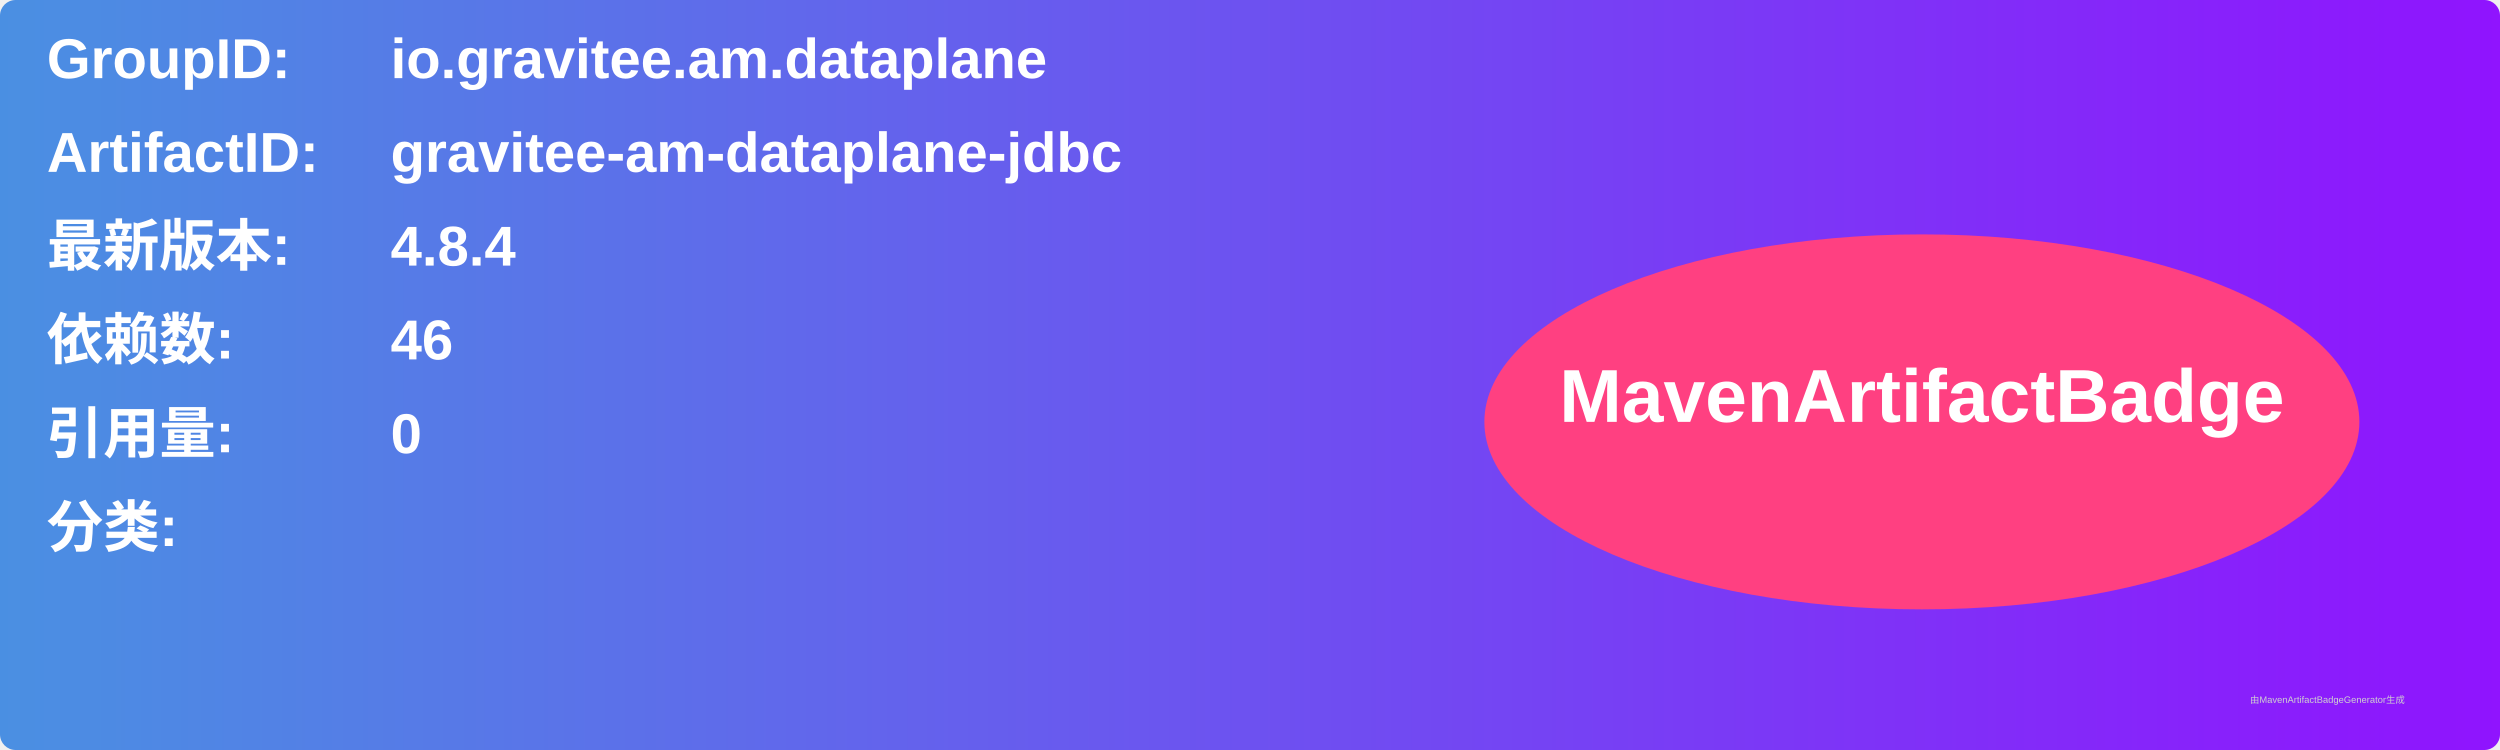
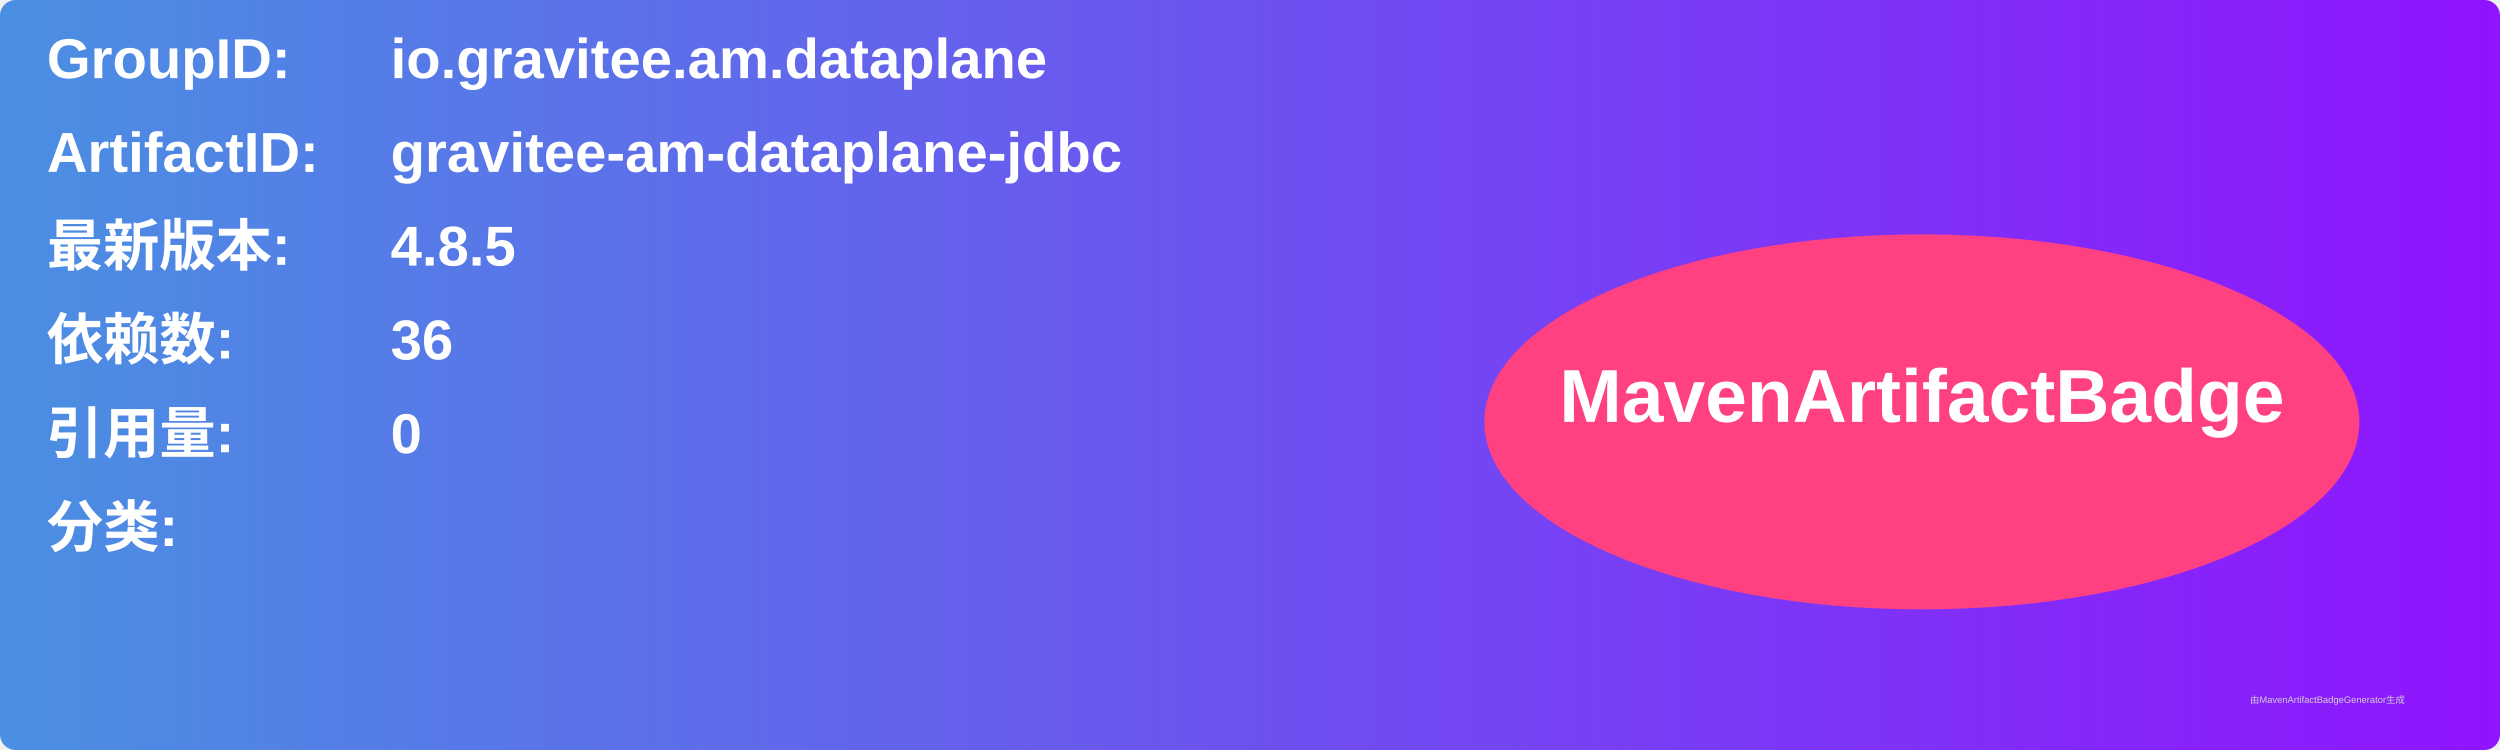
<svg xmlns="http://www.w3.org/2000/svg" width="800" height="240" viewBox="0 0 800 240">
  <linearGradient id="grad" x1="0%" y1="0%" x2="100%" y2="0%">
    <stop offset="0%" stop-color="#4a90e2" />
    <stop offset="100%" stop-color="#9013fe" />
  </linearGradient>
  <rect width="100%" height="100%" rx="5" ry="5" fill="url(#grad)" />
  <g transform="translate(15, 15)">
    <text x="0" y="10" font-family="Arial" font-size="18" fill="white" font-weight="bold" width="260">GroupID:</text>
    <text x="110" y="10" font-family="Arial" font-size="18" fill="white" font-weight="bold" width="460">io.gravitee.am.dataplane</text>
    <text x="0" y="40" font-family="Arial" font-size="18" fill="white" font-weight="bold" width="260">ArtifactID:</text>
    <text x="110" y="40" font-family="Arial" font-size="18" fill="white" font-weight="bold" width="460">gravitee-am-dataplane-jdbc</text>
    <text x="0" y="70" font-family="Arial" font-size="18" fill="white" font-weight="bold">最新版本:</text>
    <text x="110" y="70" font-family="Arial" font-size="18" fill="white" font-weight="bold">
-       <tspan font-weight="bold">4.8.4</tspan>
+       <tspan font-weight="bold">4.8.5</tspan>
    </text>
    <text x="0" y="100" font-family="Arial" font-size="18" fill="white" font-weight="bold">依赖数: </text>
    <text x="110" y="100" font-family="Arial" font-size="18" fill="white">
-       <tspan font-weight="bold">46</tspan>
+       <tspan font-weight="bold">36</tspan>
    </text>
    <text x="0" y="130" font-family="Arial" font-size="18" fill="white" font-weight="bold">引用量: </text>
    <text x="110" y="130" font-family="Arial" font-size="18" fill="white">
      <tspan font-weight="bold">0</tspan>
    </text>
    <text x="0" y="160" font-family="Arial" font-size="18" fill="white" font-weight="bold">分类:</text>
    <text x="10" y="190" font-family="Arial" font-size="10" fill="white">
      <tspan font-weight="bold" />
    </text>
    <ellipse cx="600" cy="120" rx="140" ry="60" fill="#ff4081" />
    <text x="600" y="120" text-anchor="middle" font-family="Arial" font-size="24" fill="white" font-weight="bold">MavenArtifactBadge</text>
  </g>
  <text x="720" y="225" font-family="Arial" font-size="3" fill="#d0d0d0">由MavenArtifactBadgeGenerator生成</text>
</svg>
